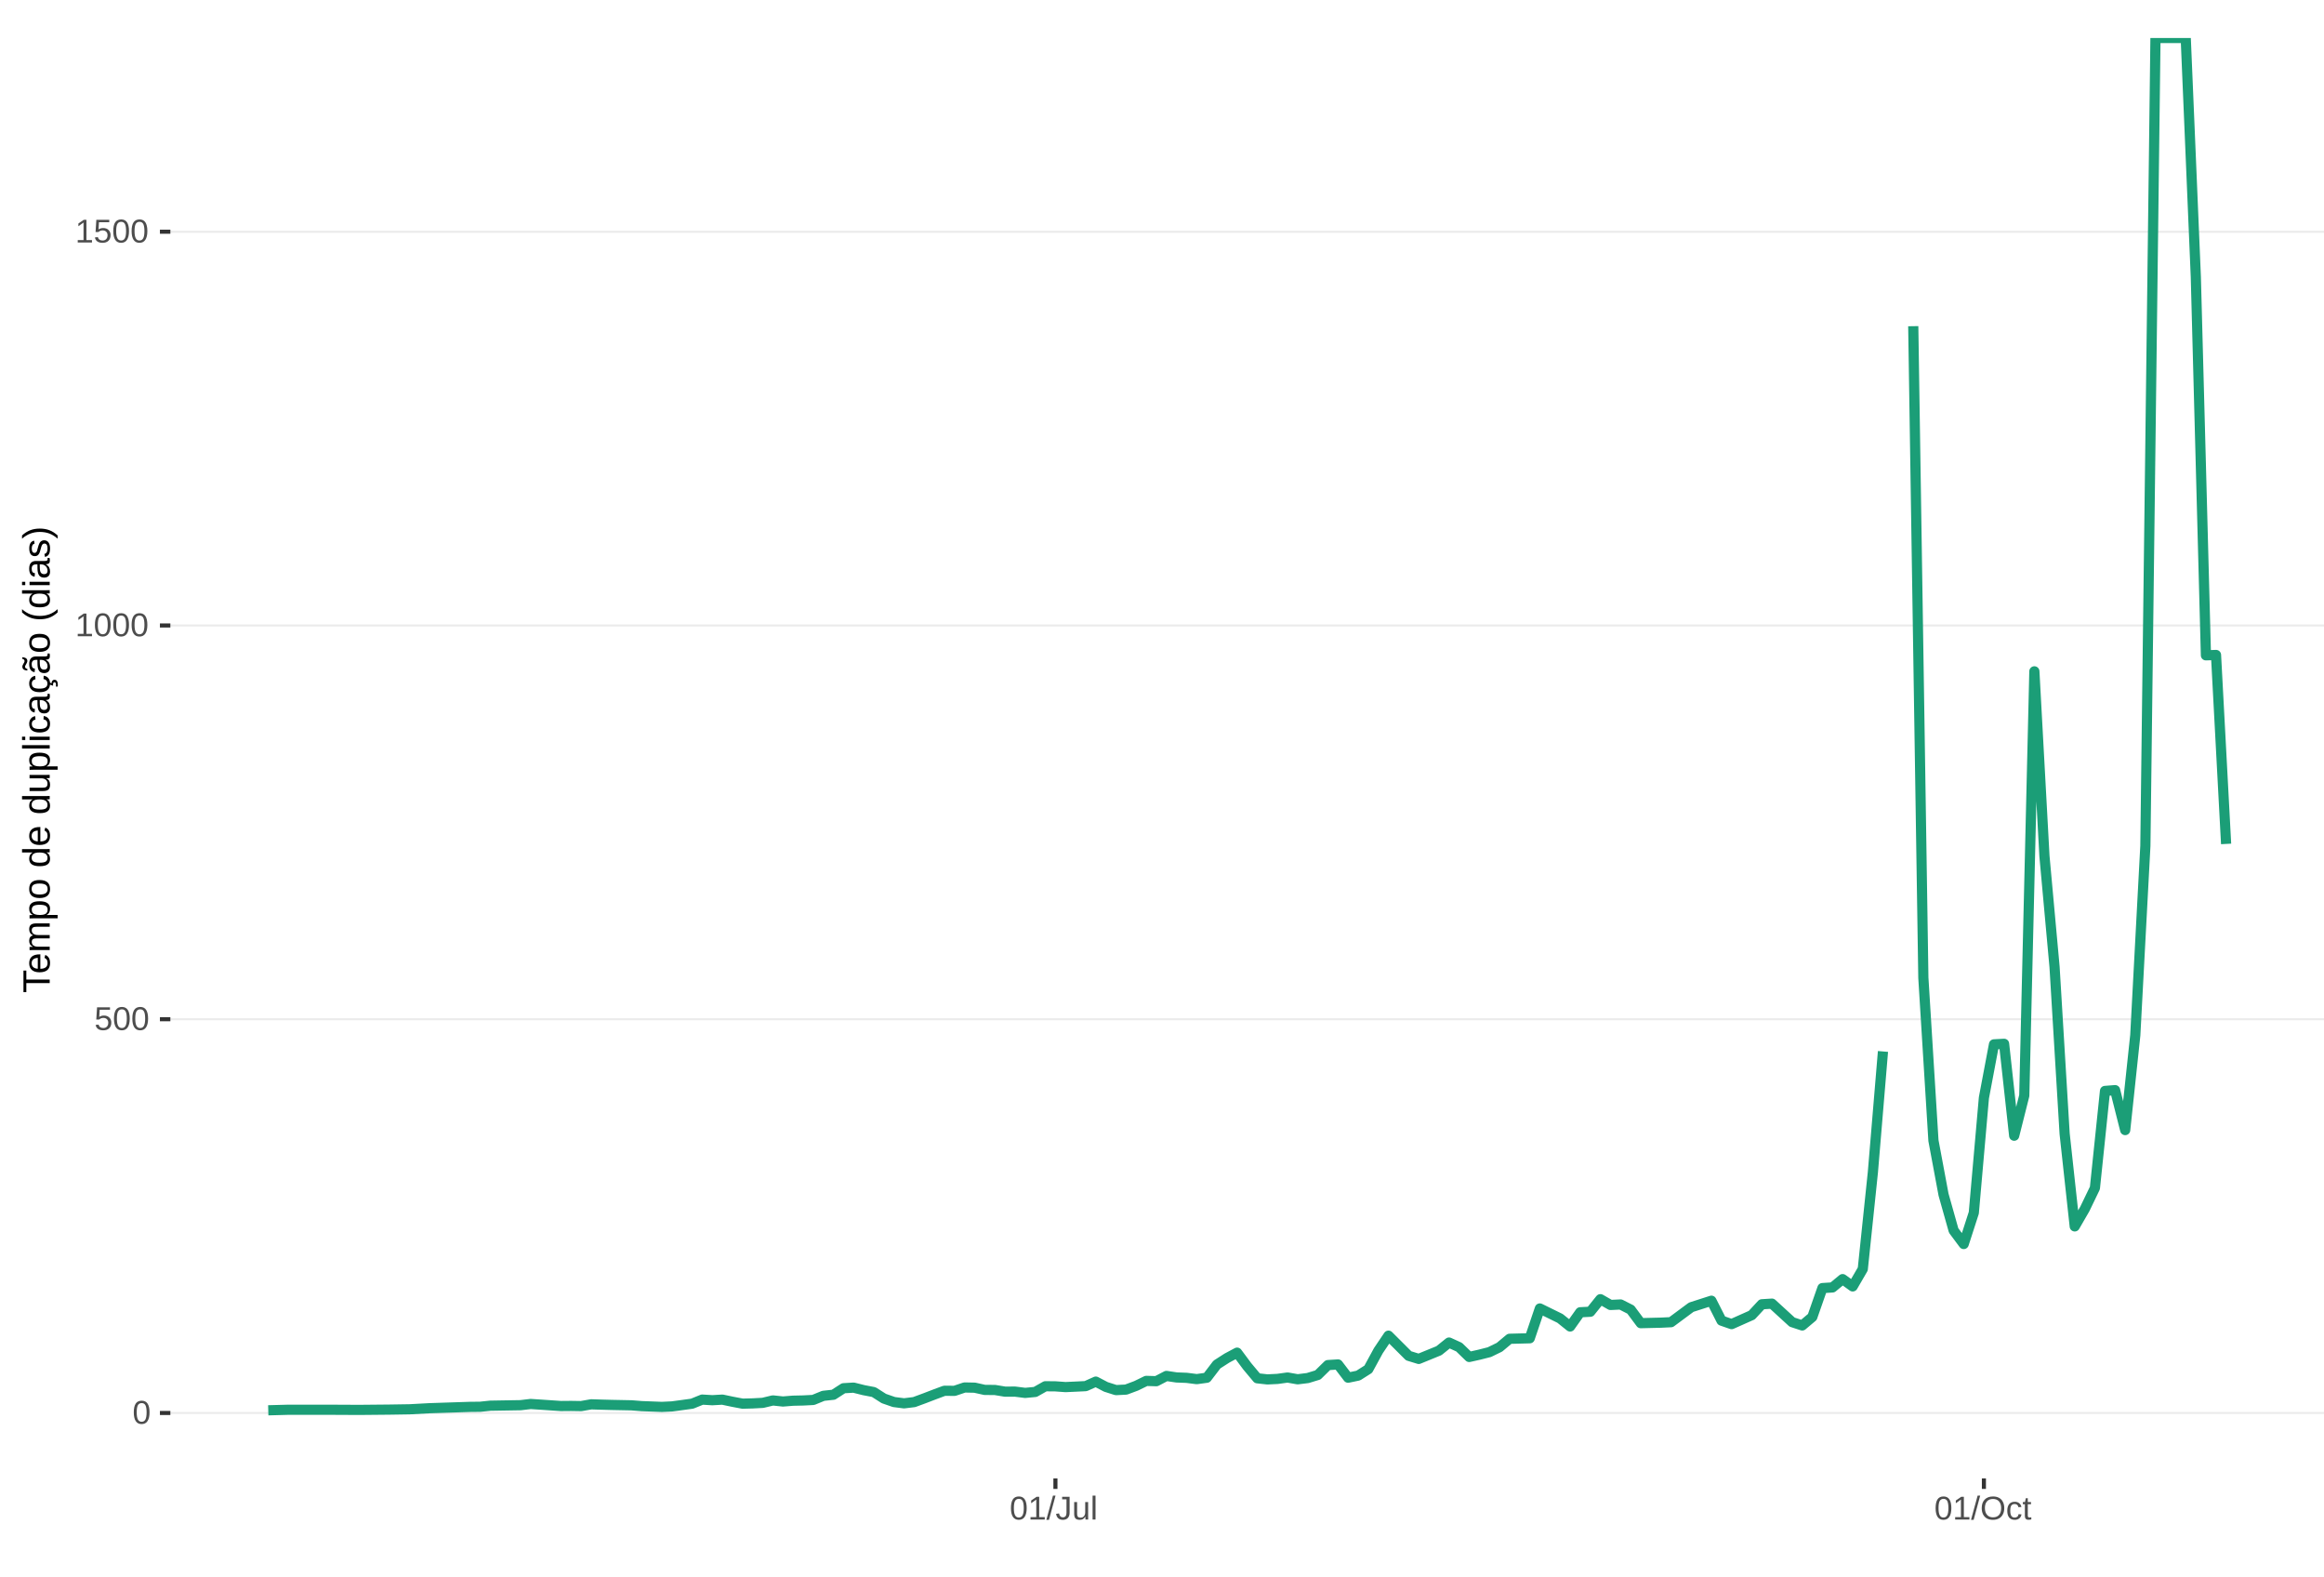
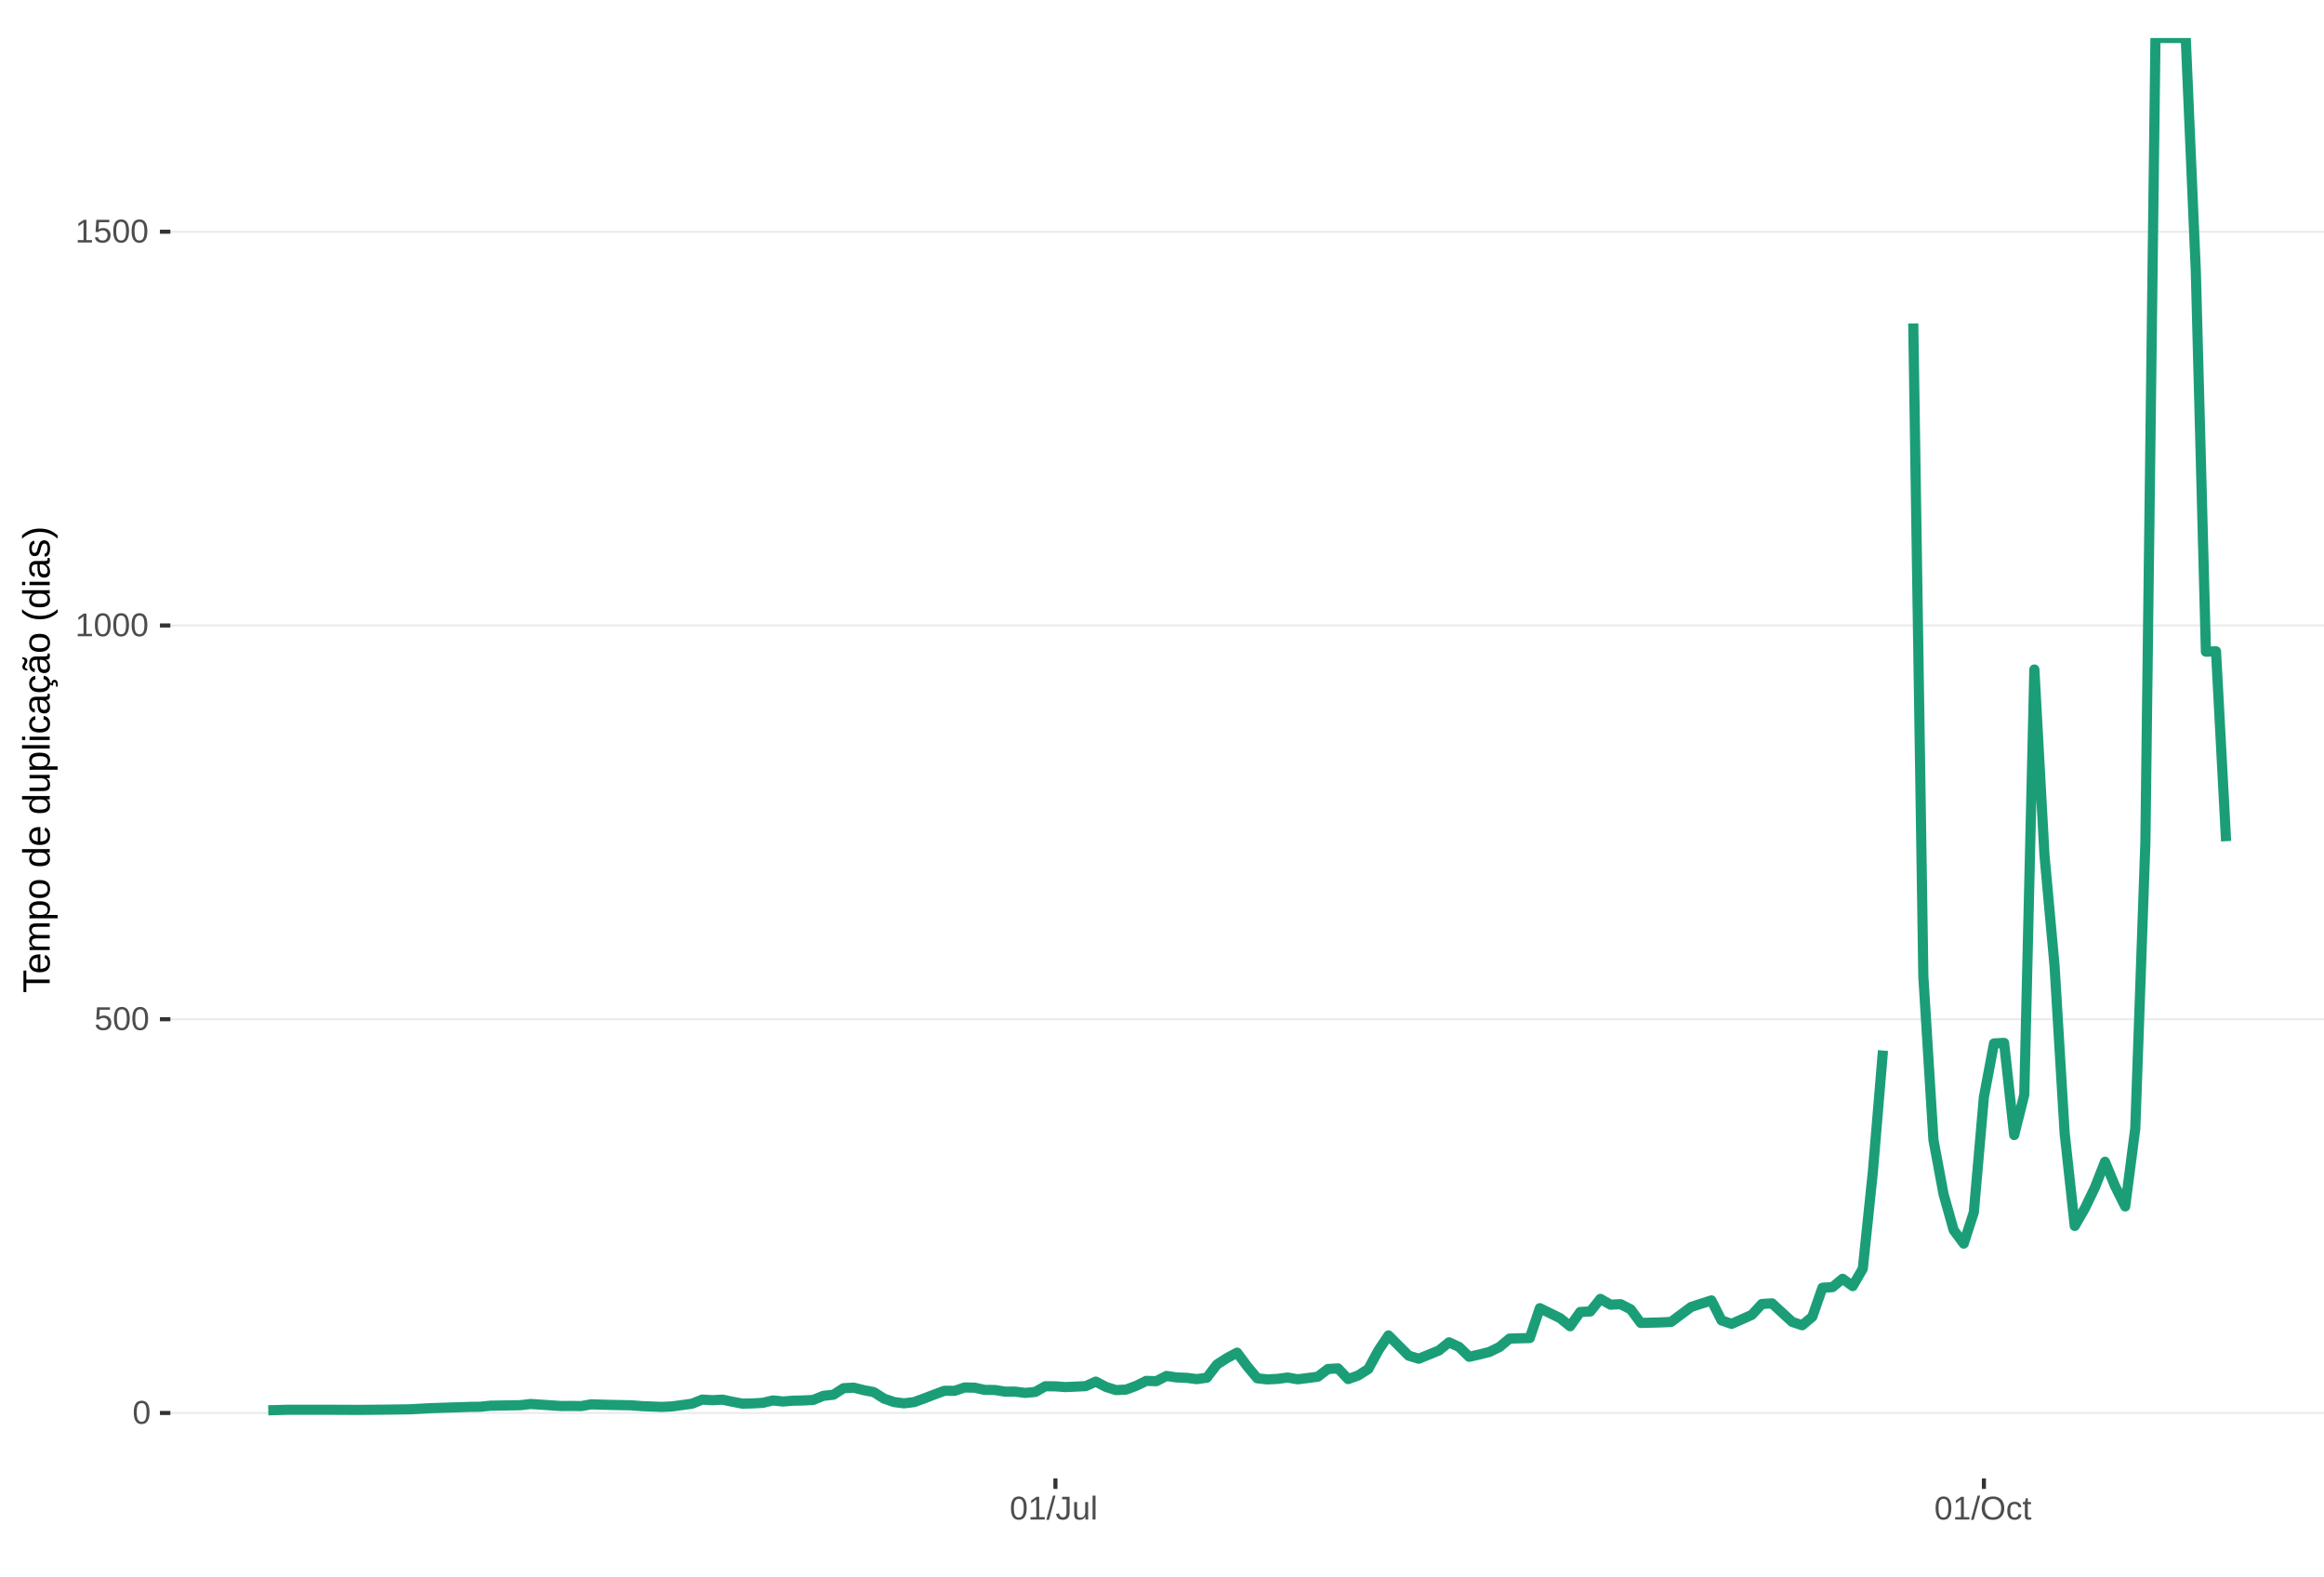
<svg xmlns="http://www.w3.org/2000/svg" xmlns:xlink="http://www.w3.org/1999/xlink" width="609pt" height="413pt" viewBox="0 0 609 413" version="1.1">
  <defs>
    <g>
      <symbol overflow="visible" id="glyph0-0">
        <path style="stroke:none;" d="M 0.859 -5.953 L 5.625 -5.953 L 5.625 0 L 0.859 0 Z M 1.188 -5.641 L 1.188 -0.328 L 5.297 -0.328 L 5.297 -5.641 Z M 1.188 -5.641 " />
      </symbol>
      <symbol overflow="visible" id="glyph0-1">
        <path style="stroke:none;" d="M 4.469 -2.984 C 4.469 -1.984 4.289 -1.223 3.938 -0.703 C 3.594 -0.18 3.078 0.078 2.391 0.078 C 1.711 0.078 1.203 -0.18 0.859 -0.703 C 0.516 -1.223 0.344 -1.984 0.344 -2.984 C 0.344 -4.004 0.508 -4.77 0.844 -5.281 C 1.176 -5.789 1.703 -6.047 2.422 -6.047 C 3.117 -6.047 3.633 -5.785 3.969 -5.266 C 4.301 -4.754 4.469 -3.992 4.469 -2.984 Z M 3.703 -2.984 C 3.703 -3.836 3.602 -4.457 3.406 -4.844 C 3.207 -5.227 2.879 -5.422 2.422 -5.422 C 1.953 -5.422 1.613 -5.227 1.406 -4.844 C 1.207 -4.469 1.109 -3.848 1.109 -2.984 C 1.109 -2.141 1.211 -1.52 1.422 -1.125 C 1.629 -0.727 1.957 -0.531 2.406 -0.531 C 2.852 -0.531 3.18 -0.727 3.391 -1.125 C 3.598 -1.531 3.703 -2.148 3.703 -2.984 Z M 3.703 -2.984 " />
      </symbol>
      <symbol overflow="visible" id="glyph0-2">
        <path style="stroke:none;" d="M 4.453 -1.938 C 4.453 -1.312 4.266 -0.816 3.891 -0.453 C 3.516 -0.098 3 0.078 2.344 0.078 C 1.781 0.078 1.328 -0.039 0.984 -0.281 C 0.648 -0.52 0.438 -0.867 0.344 -1.328 L 1.109 -1.422 C 1.273 -0.828 1.691 -0.531 2.359 -0.531 C 2.766 -0.531 3.082 -0.656 3.312 -0.906 C 3.539 -1.156 3.656 -1.492 3.656 -1.922 C 3.656 -2.297 3.539 -2.598 3.312 -2.828 C 3.082 -3.055 2.77 -3.172 2.375 -3.172 C 2.164 -3.172 1.973 -3.141 1.797 -3.078 C 1.617 -3.016 1.441 -2.906 1.266 -2.75 L 0.516 -2.75 L 0.719 -5.953 L 4.109 -5.953 L 4.109 -5.312 L 1.406 -5.312 L 1.297 -3.422 C 1.629 -3.672 2.039 -3.797 2.531 -3.797 C 3.113 -3.797 3.578 -3.625 3.922 -3.281 C 4.273 -2.938 4.453 -2.488 4.453 -1.938 Z M 4.453 -1.938 " />
      </symbol>
      <symbol overflow="visible" id="glyph0-3">
        <path style="stroke:none;" d="M 0.656 0 L 0.656 -0.641 L 2.172 -0.641 L 2.172 -5.234 L 0.828 -4.266 L 0.828 -4.984 L 2.234 -5.953 L 2.938 -5.953 L 2.938 -0.641 L 4.391 -0.641 L 4.391 0 Z M 0.656 0 " />
      </symbol>
      <symbol overflow="visible" id="glyph0-4">
        <path style="stroke:none;" d="M 0 0.078 L 1.734 -6.266 L 2.406 -6.266 L 0.688 0.078 Z M 0 0.078 " />
      </symbol>
      <symbol overflow="visible" id="glyph0-5">
        <path style="stroke:none;" d="M 1.938 0.078 C 0.926 0.078 0.328 -0.441 0.141 -1.484 L 0.922 -1.609 C 0.973 -1.285 1.086 -1.031 1.266 -0.844 C 1.441 -0.664 1.664 -0.578 1.938 -0.578 C 2.227 -0.578 2.457 -0.676 2.625 -0.875 C 2.789 -1.07 2.875 -1.367 2.875 -1.766 L 2.875 -5.297 L 1.734 -5.297 L 1.734 -5.953 L 3.688 -5.953 L 3.688 -1.781 C 3.688 -1.195 3.531 -0.738 3.219 -0.406 C 2.906 -0.082 2.477 0.078 1.938 0.078 Z M 1.938 0.078 " />
      </symbol>
      <symbol overflow="visible" id="glyph0-6">
        <path style="stroke:none;" d="M 1.328 -4.578 L 1.328 -1.672 C 1.328 -1.367 1.352 -1.133 1.406 -0.969 C 1.469 -0.801 1.562 -0.68 1.688 -0.609 C 1.82 -0.535 2.016 -0.5 2.266 -0.5 C 2.629 -0.5 2.914 -0.625 3.125 -0.875 C 3.344 -1.125 3.453 -1.473 3.453 -1.922 L 3.453 -4.578 L 4.219 -4.578 L 4.219 -0.969 C 4.219 -0.438 4.223 -0.113 4.234 0 L 3.516 0 C 3.516 -0.008 3.516 -0.047 3.516 -0.109 C 3.516 -0.172 3.508 -0.242 3.5 -0.328 C 3.5 -0.41 3.492 -0.562 3.484 -0.781 L 3.469 -0.781 C 3.301 -0.469 3.098 -0.242 2.859 -0.109 C 2.629 0.016 2.348 0.078 2.016 0.078 C 1.516 0.078 1.145 -0.039 0.906 -0.281 C 0.676 -0.531 0.562 -0.945 0.562 -1.531 L 0.562 -4.578 Z M 1.328 -4.578 " />
      </symbol>
      <symbol overflow="visible" id="glyph0-7">
        <path style="stroke:none;" d="M 0.578 0 L 0.578 -6.266 L 1.344 -6.266 L 1.344 0 Z M 0.578 0 " />
      </symbol>
      <symbol overflow="visible" id="glyph0-8">
        <path style="stroke:none;" d="M 6.312 -3 C 6.312 -2.383 6.191 -1.844 5.953 -1.375 C 5.723 -0.906 5.383 -0.547 4.938 -0.297 C 4.488 -0.047 3.961 0.078 3.359 0.078 C 2.742 0.078 2.211 -0.039 1.766 -0.281 C 1.328 -0.531 0.988 -0.891 0.75 -1.359 C 0.52 -1.828 0.406 -2.375 0.406 -3 C 0.406 -3.957 0.664 -4.703 1.188 -5.234 C 1.707 -5.773 2.438 -6.047 3.375 -6.047 C 3.977 -6.047 4.5 -5.926 4.938 -5.688 C 5.383 -5.445 5.723 -5.094 5.953 -4.625 C 6.191 -4.164 6.312 -3.625 6.312 -3 Z M 5.5 -3 C 5.5 -3.738 5.312 -4.32 4.938 -4.75 C 4.57 -5.176 4.051 -5.391 3.375 -5.391 C 2.688 -5.391 2.156 -5.18 1.781 -4.766 C 1.414 -4.348 1.234 -3.758 1.234 -3 C 1.234 -2.258 1.422 -1.672 1.797 -1.234 C 2.172 -0.797 2.691 -0.578 3.359 -0.578 C 4.047 -0.578 4.57 -0.785 4.938 -1.203 C 5.312 -1.629 5.5 -2.227 5.5 -3 Z M 5.5 -3 " />
      </symbol>
      <symbol overflow="visible" id="glyph0-9">
        <path style="stroke:none;" d="M 1.156 -2.312 C 1.156 -1.695 1.25 -1.242 1.438 -0.953 C 1.633 -0.66 1.926 -0.516 2.312 -0.516 C 2.582 -0.516 2.805 -0.586 2.984 -0.734 C 3.172 -0.879 3.285 -1.102 3.328 -1.406 L 4.094 -1.359 C 4.039 -0.922 3.852 -0.57 3.531 -0.312 C 3.219 -0.051 2.82 0.078 2.344 0.078 C 1.695 0.078 1.207 -0.117 0.875 -0.516 C 0.539 -0.922 0.375 -1.516 0.375 -2.297 C 0.375 -3.055 0.539 -3.641 0.875 -4.047 C 1.207 -4.453 1.691 -4.656 2.328 -4.656 C 2.797 -4.656 3.18 -4.535 3.484 -4.297 C 3.797 -4.055 3.992 -3.723 4.078 -3.297 L 3.297 -3.234 C 3.254 -3.484 3.148 -3.68 2.984 -3.828 C 2.828 -3.984 2.602 -4.062 2.312 -4.062 C 1.906 -4.062 1.609 -3.926 1.422 -3.656 C 1.242 -3.395 1.156 -2.945 1.156 -2.312 Z M 1.156 -2.312 " />
      </symbol>
      <symbol overflow="visible" id="glyph0-10">
        <path style="stroke:none;" d="M 2.344 -0.031 C 2.094 0.031 1.836 0.062 1.578 0.062 C 0.961 0.062 0.656 -0.281 0.656 -0.969 L 0.656 -4.016 L 0.125 -4.016 L 0.125 -4.578 L 0.688 -4.578 L 0.906 -5.594 L 1.422 -5.594 L 1.422 -4.578 L 2.266 -4.578 L 2.266 -4.016 L 1.422 -4.016 L 1.422 -1.125 C 1.422 -0.906 1.457 -0.75 1.531 -0.656 C 1.602 -0.57 1.727 -0.531 1.906 -0.531 C 2 -0.531 2.145 -0.551 2.344 -0.594 Z M 2.344 -0.031 " />
      </symbol>
      <symbol overflow="visible" id="glyph1-0">
        <path style="stroke:none;" d="M -6.875 -1 L -6.875 -6.5 L 0 -6.5 L 0 -1 Z M -6.516 -1.375 L -0.375 -1.375 L -0.375 -6.125 L -6.516 -6.125 Z M -6.516 -1.375 " />
      </symbol>
      <symbol overflow="visible" id="glyph1-1">
        <path style="stroke:none;" d="M -6.125 -3.516 L 0 -3.516 L 0 -2.594 L -6.125 -2.594 L -6.125 -0.219 L -6.875 -0.219 L -6.875 -5.875 L -6.125 -5.875 Z M -6.125 -3.516 " />
      </symbol>
      <symbol overflow="visible" id="glyph1-2">
        <path style="stroke:none;" d="M -2.453 -1.344 C -1.848 -1.344 -1.379 -1.469 -1.047 -1.719 C -0.723 -1.969 -0.562 -2.336 -0.562 -2.828 C -0.562 -3.203 -0.633 -3.504 -0.781 -3.734 C -0.938 -3.961 -1.133 -4.117 -1.375 -4.203 L -1.156 -4.969 C -0.32 -4.656 0.094 -3.941 0.094 -2.828 C 0.094 -2.047 -0.133 -1.445 -0.594 -1.031 C -1.062 -0.625 -1.754 -0.422 -2.672 -0.422 C -3.547 -0.422 -4.211 -0.625 -4.672 -1.031 C -5.141 -1.445 -5.375 -2.031 -5.375 -2.781 C -5.375 -4.344 -4.441 -5.125 -2.578 -5.125 L -2.453 -5.125 Z M -3.125 -4.203 C -3.688 -4.16 -4.094 -4.02 -4.344 -3.781 C -4.602 -3.551 -4.734 -3.219 -4.734 -2.781 C -4.734 -2.352 -4.586 -2.016 -4.297 -1.766 C -4.016 -1.516 -3.625 -1.379 -3.125 -1.359 Z M -3.125 -4.203 " />
      </symbol>
      <symbol overflow="visible" id="glyph1-3">
        <path style="stroke:none;" d="M 0 -3.75 L -3.344 -3.75 C -3.852 -3.75 -4.207 -3.676 -4.406 -3.531 C -4.602 -3.395 -4.703 -3.145 -4.703 -2.781 C -4.703 -2.406 -4.555 -2.109 -4.266 -1.891 C -3.984 -1.672 -3.582 -1.562 -3.062 -1.562 L 0 -1.562 L 0 -0.688 L -4.156 -0.688 C -4.77 -0.688 -5.145 -0.68 -5.281 -0.672 L -5.281 -1.5 C -5.27 -1.5 -5.227 -1.5 -5.156 -1.5 C -5.082 -1.508 -5 -1.516 -4.906 -1.516 C -4.812 -1.523 -4.633 -1.531 -4.375 -1.531 L -4.375 -1.547 C -4.75 -1.734 -5.008 -1.945 -5.156 -2.188 C -5.301 -2.438 -5.375 -2.738 -5.375 -3.094 C -5.375 -3.488 -5.297 -3.801 -5.141 -4.031 C -4.984 -4.27 -4.727 -4.438 -4.375 -4.531 L -4.375 -4.547 C -4.727 -4.723 -4.984 -4.941 -5.141 -5.203 C -5.297 -5.461 -5.375 -5.773 -5.375 -6.141 C -5.375 -6.672 -5.227 -7.055 -4.938 -7.297 C -4.656 -7.547 -4.18 -7.672 -3.516 -7.672 L 0 -7.672 L 0 -6.797 L -3.344 -6.797 C -3.852 -6.797 -4.207 -6.723 -4.406 -6.578 C -4.602 -6.441 -4.703 -6.191 -4.703 -5.828 C -4.703 -5.453 -4.555 -5.156 -4.266 -4.938 C -3.984 -4.727 -3.582 -4.625 -3.062 -4.625 L 0 -4.625 Z M 0 -3.75 " />
      </symbol>
      <symbol overflow="visible" id="glyph1-4">
        <path style="stroke:none;" d="M -2.672 -5.141 C -0.828 -5.141 0.094 -4.492 0.094 -3.203 C 0.094 -2.391 -0.211 -1.844 -0.828 -1.562 L -0.828 -1.531 C -0.797 -1.539 -0.516 -1.547 0.016 -1.547 L 2.078 -1.547 L 2.078 -0.672 L -4.203 -0.672 C -4.742 -0.672 -5.102 -0.66 -5.281 -0.641 L -5.281 -1.5 C -5.27 -1.5 -5.223 -1.5 -5.141 -1.5 C -5.066 -1.508 -4.945 -1.52 -4.781 -1.531 C -4.613 -1.539 -4.5 -1.547 -4.438 -1.547 L -4.438 -1.562 C -4.758 -1.719 -4.992 -1.922 -5.141 -2.172 C -5.297 -2.43 -5.375 -2.773 -5.375 -3.203 C -5.375 -3.848 -5.156 -4.332 -4.719 -4.656 C -4.281 -4.977 -3.598 -5.141 -2.672 -5.141 Z M -2.641 -4.219 C -3.379 -4.219 -3.906 -4.117 -4.219 -3.922 C -4.539 -3.723 -4.703 -3.406 -4.703 -2.969 C -4.703 -2.625 -4.629 -2.352 -4.484 -2.156 C -4.336 -1.957 -4.109 -1.805 -3.797 -1.703 C -3.484 -1.598 -3.078 -1.547 -2.578 -1.547 C -1.879 -1.547 -1.363 -1.656 -1.031 -1.875 C -0.707 -2.102 -0.547 -2.469 -0.547 -2.969 C -0.547 -3.406 -0.707 -3.723 -1.031 -3.922 C -1.352 -4.117 -1.891 -4.219 -2.641 -4.219 Z M -2.641 -4.219 " />
      </symbol>
      <symbol overflow="visible" id="glyph1-5">
        <path style="stroke:none;" d="M -2.641 -5.141 C -1.723 -5.141 -1.035 -4.938 -0.578 -4.531 C -0.129 -4.125 0.094 -3.535 0.094 -2.766 C 0.094 -1.992 -0.141 -1.41 -0.609 -1.016 C -1.078 -0.617 -1.754 -0.422 -2.641 -0.422 C -4.461 -0.422 -5.375 -1.207 -5.375 -2.781 C -5.375 -3.594 -5.148 -4.188 -4.703 -4.562 C -4.266 -4.945 -3.578 -5.141 -2.641 -5.141 Z M -2.641 -4.219 C -3.367 -4.219 -3.898 -4.109 -4.234 -3.891 C -4.566 -3.672 -4.734 -3.305 -4.734 -2.797 C -4.734 -2.285 -4.562 -1.914 -4.219 -1.688 C -3.883 -1.457 -3.359 -1.344 -2.641 -1.344 C -1.953 -1.344 -1.43 -1.453 -1.078 -1.672 C -0.723 -1.898 -0.547 -2.258 -0.547 -2.75 C -0.547 -3.281 -0.711 -3.656 -1.047 -3.875 C -1.391 -4.102 -1.922 -4.219 -2.641 -4.219 Z M -2.641 -4.219 " />
      </symbol>
      <symbol overflow="visible" id="glyph1-6">
        <path style="stroke:none;" d="" />
      </symbol>
      <symbol overflow="visible" id="glyph1-7">
        <path style="stroke:none;" d="M -0.844 -4.016 C -0.508 -3.848 -0.27 -3.629 -0.125 -3.359 C 0.02 -3.086 0.094 -2.754 0.094 -2.359 C 0.094 -1.691 -0.129 -1.203 -0.578 -0.891 C -1.023 -0.578 -1.707 -0.422 -2.625 -0.422 C -4.457 -0.422 -5.375 -1.066 -5.375 -2.359 C -5.375 -2.766 -5.301 -3.098 -5.156 -3.359 C -5.008 -3.629 -4.781 -3.848 -4.469 -4.016 L -7.25 -4.016 L -7.25 -4.891 L -1.094 -4.891 C -0.539 -4.891 -0.176 -4.898 0 -4.922 L 0 -4.078 C -0.051 -4.066 -0.172 -4.055 -0.359 -4.047 C -0.547 -4.035 -0.707 -4.031 -0.844 -4.031 Z M -2.641 -1.344 C -1.898 -1.344 -1.367 -1.438 -1.047 -1.625 C -0.734 -1.82 -0.578 -2.145 -0.578 -2.594 C -0.578 -3.082 -0.75 -3.441 -1.094 -3.672 C -1.438 -3.898 -1.973 -4.016 -2.703 -4.016 C -3.398 -4.016 -3.91 -3.898 -4.234 -3.672 C -4.566 -3.441 -4.734 -3.082 -4.734 -2.594 C -4.734 -2.156 -4.566 -1.836 -4.234 -1.641 C -3.91 -1.441 -3.379 -1.344 -2.641 -1.344 Z M -2.641 -1.344 " />
      </symbol>
      <symbol overflow="visible" id="glyph1-8">
        <path style="stroke:none;" d="M -5.281 -1.531 L -1.938 -1.531 C -1.582 -1.531 -1.305 -1.562 -1.109 -1.625 C -0.922 -1.695 -0.785 -1.805 -0.703 -1.953 C -0.617 -2.109 -0.578 -2.332 -0.578 -2.625 C -0.578 -3.039 -0.723 -3.367 -1.016 -3.609 C -1.305 -3.859 -1.707 -3.984 -2.219 -3.984 L -5.281 -3.984 L -5.281 -4.875 L -1.125 -4.875 C -0.508 -4.875 -0.133 -4.879 0 -4.891 L 0 -4.062 C -0.02 -4.062 -0.062 -4.055 -0.125 -4.047 C -0.195 -4.047 -0.281 -4.039 -0.375 -4.031 C -0.469 -4.031 -0.645 -4.031 -0.906 -4.031 L -0.906 -4.016 C -0.539 -3.816 -0.281 -3.582 -0.125 -3.312 C 0.02 -3.051 0.094 -2.723 0.094 -2.328 C 0.094 -1.742 -0.047 -1.316 -0.328 -1.047 C -0.617 -0.785 -1.098 -0.656 -1.766 -0.656 L -5.281 -0.656 Z M -5.281 -1.531 " />
      </symbol>
      <symbol overflow="visible" id="glyph1-9">
        <path style="stroke:none;" d="M 0 -0.672 L -7.25 -0.672 L -7.25 -1.547 L 0 -1.547 Z M 0 -0.672 " />
      </symbol>
      <symbol overflow="visible" id="glyph1-10">
        <path style="stroke:none;" d="M -6.406 -0.672 L -7.25 -0.672 L -7.25 -1.547 L -6.406 -1.547 Z M 0 -0.672 L -5.281 -0.672 L -5.281 -1.547 L 0 -1.547 Z M 0 -0.672 " />
      </symbol>
      <symbol overflow="visible" id="glyph1-11">
        <path style="stroke:none;" d="M -2.672 -1.344 C -1.961 -1.344 -1.438 -1.453 -1.094 -1.672 C -0.758 -1.891 -0.594 -2.223 -0.594 -2.672 C -0.594 -2.984 -0.676 -3.242 -0.844 -3.453 C -1.02 -3.672 -1.281 -3.801 -1.625 -3.844 L -1.578 -4.734 C -1.066 -4.672 -0.66 -4.457 -0.359 -4.094 C -0.055 -3.727 0.094 -3.266 0.094 -2.703 C 0.094 -1.961 -0.133 -1.395 -0.594 -1 C -1.062 -0.613 -1.742 -0.422 -2.641 -0.422 C -3.535 -0.422 -4.211 -0.613 -4.672 -1 C -5.141 -1.395 -5.375 -1.957 -5.375 -2.688 C -5.375 -3.227 -5.234 -3.676 -4.953 -4.031 C -4.68 -4.395 -4.297 -4.617 -3.797 -4.703 L -3.734 -3.797 C -4.023 -3.754 -4.254 -3.641 -4.422 -3.453 C -4.598 -3.266 -4.688 -3.004 -4.688 -2.672 C -4.688 -2.203 -4.531 -1.863 -4.219 -1.656 C -3.914 -1.445 -3.398 -1.344 -2.672 -1.344 Z M -2.672 -1.344 " />
      </symbol>
      <symbol overflow="visible" id="glyph1-12">
        <path style="stroke:none;" d="M 0.094 -2.016 C 0.094 -1.484 -0.047 -1.082 -0.328 -0.812 C -0.609 -0.551 -0.988 -0.422 -1.469 -0.422 C -2.02 -0.422 -2.441 -0.598 -2.734 -0.953 C -3.023 -1.316 -3.18 -1.898 -3.203 -2.703 L -3.219 -3.891 L -3.516 -3.891 C -3.941 -3.891 -4.25 -3.797 -4.438 -3.609 C -4.625 -3.43 -4.719 -3.148 -4.719 -2.766 C -4.719 -2.367 -4.648 -2.078 -4.516 -1.891 C -4.379 -1.711 -4.164 -1.609 -3.875 -1.578 L -3.953 -0.656 C -4.898 -0.812 -5.375 -1.52 -5.375 -2.781 C -5.375 -3.445 -5.223 -3.945 -4.922 -4.281 C -4.617 -4.613 -4.18 -4.781 -3.609 -4.781 L -1.328 -4.781 C -1.066 -4.781 -0.867 -4.812 -0.734 -4.875 C -0.609 -4.945 -0.547 -5.082 -0.547 -5.281 C -0.547 -5.363 -0.555 -5.457 -0.578 -5.562 L -0.031 -5.562 C 0.02 -5.344 0.047 -5.117 0.047 -4.891 C 0.047 -4.555 -0.035 -4.316 -0.203 -4.172 C -0.379 -4.023 -0.648 -3.941 -1.016 -3.922 L -1.016 -3.891 C -0.609 -3.672 -0.32 -3.41 -0.156 -3.109 C 0.008 -2.805 0.094 -2.441 0.094 -2.016 Z M -0.562 -2.219 C -0.562 -2.539 -0.633 -2.828 -0.781 -3.078 C -0.926 -3.328 -1.125 -3.523 -1.375 -3.672 C -1.633 -3.816 -1.898 -3.891 -2.172 -3.891 L -2.609 -3.891 L -2.594 -2.938 C -2.582 -2.52 -2.535 -2.203 -2.453 -1.984 C -2.379 -1.773 -2.258 -1.613 -2.094 -1.5 C -1.938 -1.383 -1.723 -1.328 -1.453 -1.328 C -1.172 -1.328 -0.953 -1.406 -0.797 -1.562 C -0.641 -1.719 -0.562 -1.938 -0.562 -2.219 Z M -0.562 -2.219 " />
      </symbol>
      <symbol overflow="visible" id="glyph1-13">
        <path style="stroke:none;" d="M -2.672 -1.344 C -1.961 -1.344 -1.438 -1.453 -1.094 -1.672 C -0.758 -1.891 -0.594 -2.223 -0.594 -2.672 C -0.594 -2.984 -0.676 -3.242 -0.844 -3.453 C -1.02 -3.672 -1.281 -3.801 -1.625 -3.844 L -1.578 -4.734 C -1.066 -4.672 -0.66 -4.457 -0.359 -4.094 C -0.055 -3.727 0.094 -3.266 0.094 -2.703 C 0.094 -1.961 -0.133 -1.395 -0.594 -1 C -1.062 -0.613 -1.742 -0.422 -2.641 -0.422 C -3.535 -0.422 -4.211 -0.613 -4.672 -1 C -5.141 -1.395 -5.375 -1.957 -5.375 -2.688 C -5.375 -3.227 -5.234 -3.676 -4.953 -4.031 C -4.68 -4.395 -4.297 -4.617 -3.797 -4.703 L -3.734 -3.797 C -4.023 -3.754 -4.254 -3.641 -4.422 -3.453 C -4.598 -3.266 -4.688 -3.004 -4.688 -2.672 C -4.688 -2.203 -4.531 -1.863 -4.219 -1.656 C -3.914 -1.445 -3.398 -1.344 -2.672 -1.344 Z M 1.234 -3.672 C 1.828 -3.672 2.125 -3.223 2.125 -2.328 C 2.125 -2.148 2.113 -2.004 2.094 -1.891 L 1.625 -1.891 C 1.645 -2.055 1.656 -2.195 1.656 -2.312 C 1.656 -2.789 1.52 -3.031 1.25 -3.031 C 1 -3.031 0.875 -2.812 0.875 -2.375 C 0.875 -2.238 0.879 -2.148 0.891 -2.109 L 0 -2.422 L 0 -2.938 L 0.484 -2.75 C 0.492 -3.062 0.566 -3.289 0.703 -3.438 C 0.836 -3.594 1.016 -3.672 1.234 -3.672 Z M 1.234 -3.672 " />
      </symbol>
      <symbol overflow="visible" id="glyph1-14">
        <path style="stroke:none;" d="M 0.094 -2.016 C 0.094 -1.484 -0.047 -1.082 -0.328 -0.812 C -0.609 -0.551 -0.988 -0.422 -1.469 -0.422 C -2.02 -0.422 -2.441 -0.598 -2.734 -0.953 C -3.023 -1.316 -3.18 -1.898 -3.203 -2.703 L -3.219 -3.891 L -3.516 -3.891 C -3.941 -3.891 -4.25 -3.797 -4.438 -3.609 C -4.625 -3.43 -4.719 -3.148 -4.719 -2.766 C -4.719 -2.367 -4.648 -2.078 -4.516 -1.891 C -4.379 -1.711 -4.164 -1.609 -3.875 -1.578 L -3.953 -0.656 C -4.898 -0.812 -5.375 -1.52 -5.375 -2.781 C -5.375 -3.445 -5.223 -3.945 -4.922 -4.281 C -4.617 -4.613 -4.18 -4.781 -3.609 -4.781 L -1.328 -4.781 C -1.066 -4.781 -0.867 -4.812 -0.734 -4.875 C -0.609 -4.945 -0.547 -5.082 -0.547 -5.281 C -0.547 -5.363 -0.555 -5.457 -0.578 -5.562 L -0.031 -5.562 C 0.02 -5.344 0.047 -5.117 0.047 -4.891 C 0.047 -4.555 -0.035 -4.316 -0.203 -4.172 C -0.379 -4.023 -0.648 -3.941 -1.016 -3.922 L -1.016 -3.891 C -0.609 -3.672 -0.32 -3.41 -0.156 -3.109 C 0.008 -2.805 0.094 -2.441 0.094 -2.016 Z M -0.562 -2.219 C -0.562 -2.539 -0.633 -2.828 -0.781 -3.078 C -0.926 -3.328 -1.125 -3.523 -1.375 -3.672 C -1.633 -3.816 -1.898 -3.891 -2.172 -3.891 L -2.609 -3.891 L -2.594 -2.938 C -2.582 -2.52 -2.535 -2.203 -2.453 -1.984 C -2.379 -1.773 -2.258 -1.613 -2.094 -1.5 C -1.938 -1.383 -1.723 -1.328 -1.453 -1.328 C -1.172 -1.328 -0.953 -1.406 -0.797 -1.562 C -0.641 -1.719 -0.562 -1.938 -0.562 -2.219 Z M -5.859 -3.609 C -5.859 -3.473 -5.891 -3.332 -5.953 -3.188 C -6.016 -3.051 -6.082 -2.922 -6.156 -2.797 C -6.227 -2.672 -6.297 -2.551 -6.359 -2.438 C -6.422 -2.32 -6.453 -2.211 -6.453 -2.109 C -6.453 -1.93 -6.398 -1.797 -6.297 -1.703 C -6.191 -1.617 -6.047 -1.562 -5.859 -1.531 L -5.859 -1.094 C -6.191 -1.125 -6.441 -1.176 -6.609 -1.25 C -6.785 -1.332 -6.922 -1.441 -7.016 -1.578 C -7.117 -1.711 -7.172 -1.879 -7.172 -2.078 C -7.172 -2.223 -7.141 -2.363 -7.078 -2.5 C -7.023 -2.633 -6.957 -2.766 -6.875 -2.891 C -6.801 -3.023 -6.734 -3.145 -6.672 -3.25 C -6.617 -3.363 -6.594 -3.473 -6.594 -3.578 C -6.594 -3.898 -6.785 -4.086 -7.172 -4.141 L -7.172 -4.594 C -6.691 -4.539 -6.352 -4.43 -6.156 -4.266 C -5.957 -4.098 -5.859 -3.879 -5.859 -3.609 Z M -5.859 -3.609 " />
      </symbol>
      <symbol overflow="visible" id="glyph1-15">
        <path style="stroke:none;" d="M -2.594 -0.625 C -3.539 -0.625 -4.383 -0.77 -5.125 -1.062 C -5.875 -1.352 -6.582 -1.805 -7.25 -2.422 L -7.25 -3.266 C -6.57 -2.66 -5.852 -2.211 -5.094 -1.922 C -4.332 -1.641 -3.5 -1.5 -2.594 -1.5 C -1.688 -1.5 -0.852 -1.641 -0.094 -1.922 C 0.664 -2.203 1.391 -2.648 2.078 -3.266 L 2.078 -2.422 C 1.41 -1.805 0.703 -1.352 -0.047 -1.062 C -0.797 -0.77 -1.641 -0.625 -2.578 -0.625 Z M -2.594 -0.625 " />
      </symbol>
      <symbol overflow="visible" id="glyph1-16">
        <path style="stroke:none;" d="M -1.453 -4.641 C -0.961 -4.641 -0.582 -4.453 -0.312 -4.078 C -0.039 -3.703 0.094 -3.176 0.094 -2.5 C 0.094 -1.844 -0.008 -1.332 -0.219 -0.969 C -0.438 -0.613 -0.773 -0.383 -1.234 -0.281 L -1.391 -1.062 C -1.109 -1.133 -0.898 -1.285 -0.766 -1.516 C -0.641 -1.754 -0.578 -2.082 -0.578 -2.5 C -0.578 -2.945 -0.645 -3.27 -0.781 -3.469 C -0.914 -3.676 -1.117 -3.781 -1.391 -3.781 C -1.598 -3.781 -1.766 -3.707 -1.891 -3.562 C -2.023 -3.426 -2.133 -3.195 -2.219 -2.875 L -2.391 -2.25 C -2.516 -1.738 -2.641 -1.375 -2.766 -1.156 C -2.891 -0.945 -3.039 -0.781 -3.219 -0.656 C -3.406 -0.539 -3.629 -0.484 -3.891 -0.484 C -4.367 -0.484 -4.734 -0.656 -4.984 -1 C -5.234 -1.344 -5.359 -1.844 -5.359 -2.5 C -5.359 -3.082 -5.254 -3.547 -5.047 -3.891 C -4.848 -4.234 -4.523 -4.453 -4.078 -4.547 L -3.969 -3.75 C -4.207 -3.707 -4.391 -3.578 -4.516 -3.359 C -4.641 -3.148 -4.703 -2.863 -4.703 -2.5 C -4.703 -2.102 -4.641 -1.812 -4.516 -1.625 C -4.398 -1.438 -4.219 -1.344 -3.969 -1.344 C -3.82 -1.344 -3.695 -1.379 -3.594 -1.453 C -3.5 -1.535 -3.414 -1.648 -3.344 -1.797 C -3.281 -1.953 -3.191 -2.281 -3.078 -2.781 C -2.953 -3.238 -2.836 -3.57 -2.734 -3.781 C -2.641 -3.988 -2.531 -4.148 -2.406 -4.266 C -2.289 -4.379 -2.156 -4.469 -2 -4.531 C -1.844 -4.602 -1.66 -4.641 -1.453 -4.641 Z M -1.453 -4.641 " />
      </symbol>
      <symbol overflow="visible" id="glyph1-17">
        <path style="stroke:none;" d="M -2.578 -2.703 C -1.641 -2.703 -0.797 -2.555 -0.047 -2.266 C 0.703 -1.973 1.41 -1.52 2.078 -0.906 L 2.078 -0.062 C 1.391 -0.676 0.672 -1.125 -0.078 -1.406 C -0.836 -1.688 -1.676 -1.828 -2.594 -1.828 C -3.5 -1.828 -4.328 -1.68 -5.078 -1.391 C -5.836 -1.109 -6.562 -0.664 -7.25 -0.062 L -7.25 -0.906 C -6.582 -1.52 -5.875 -1.973 -5.125 -2.266 C -4.375 -2.555 -3.531 -2.703 -2.594 -2.703 Z M -2.578 -2.703 " />
      </symbol>
    </g>
    <clipPath id="clip1">
      <path d="M 44.645 9.961 L 609 9.961 L 609 387.328 L 44.645 387.328 Z M 44.645 9.961 " />
    </clipPath>
    <clipPath id="clip2">
      <path d="M 44.645 369 L 609 369 L 609 371 L 44.645 371 Z M 44.645 369 " />
    </clipPath>
    <clipPath id="clip3">
      <path d="M 44.645 266 L 609 266 L 609 268 L 44.645 268 Z M 44.645 266 " />
    </clipPath>
    <clipPath id="clip4">
      <path d="M 44.645 163 L 609 163 L 609 165 L 44.645 165 Z M 44.645 163 " />
    </clipPath>
    <clipPath id="clip5">
      <path d="M 44.645 60 L 609 60 L 609 61 L 44.645 61 Z M 44.645 60 " />
    </clipPath>
    <clipPath id="clip6">
      <path d="M 500 9.961 L 585 9.961 L 585 328 L 500 328 Z M 500 9.961 " />
    </clipPath>
  </defs>
  <g id="surface266">
    <rect x="0" y="0" width="609" height="413" style="fill:rgb(100%,100%,100%);fill-opacity:1;stroke:none;" />
    <rect x="0" y="0" width="609" height="413" style="fill:rgb(100%,100%,100%);fill-opacity:1;stroke:none;" />
    <path style="fill:none;stroke-width:1.067;stroke-linecap:round;stroke-linejoin:round;stroke:rgb(100%,100%,100%);stroke-opacity:1;stroke-miterlimit:10;" d="M 0 413 L 609 413 L 609 0 L 0 0 Z M 0 413 " />
    <g clip-path="url(#clip1)" clip-rule="nonzero">
      <path style=" stroke:none;fill-rule:nonzero;fill:rgb(100%,100%,100%);fill-opacity:1;" d="M 44.645 387.328 L 609 387.328 L 609 9.961 L 44.645 9.961 Z M 44.645 387.328 " />
    </g>
    <g clip-path="url(#clip2)" clip-rule="nonzero">
      <path style="fill:none;stroke-width:0.533;stroke-linecap:butt;stroke-linejoin:round;stroke:rgb(92.157%,92.157%,92.157%);stroke-opacity:1;stroke-miterlimit:10;" d="M 44.645 370.176 L 609 370.176 " />
    </g>
    <g clip-path="url(#clip3)" clip-rule="nonzero">
      <path style="fill:none;stroke-width:0.533;stroke-linecap:butt;stroke-linejoin:round;stroke:rgb(92.157%,92.157%,92.157%);stroke-opacity:1;stroke-miterlimit:10;" d="M 44.645 267.02 L 609 267.02 " />
    </g>
    <g clip-path="url(#clip4)" clip-rule="nonzero">
      <path style="fill:none;stroke-width:0.533;stroke-linecap:butt;stroke-linejoin:round;stroke:rgb(92.157%,92.157%,92.157%);stroke-opacity:1;stroke-miterlimit:10;" d="M 44.645 163.863 L 609 163.863 " />
    </g>
    <g clip-path="url(#clip5)" clip-rule="nonzero">
      <path style="fill:none;stroke-width:0.533;stroke-linecap:butt;stroke-linejoin:round;stroke:rgb(92.157%,92.157%,92.157%);stroke-opacity:1;stroke-miterlimit:10;" d="M 44.645 60.707 L 609 60.707 " />
    </g>
-     <path style="fill:none;stroke-width:2.667;stroke-linecap:butt;stroke-linejoin:round;stroke:rgb(10.588%,61.961%,46.667%);stroke-opacity:1;stroke-miterlimit:10;" d="M 70.297 369.473 L 75.586 369.328 L 86.164 369.328 L 94.098 369.367 L 102.031 369.293 L 107.32 369.211 L 112.609 368.926 L 123.188 368.574 L 125.832 368.547 L 128.477 368.266 L 136.414 368.133 L 139.059 367.82 L 141.703 367.992 L 146.992 368.352 L 149.637 368.328 L 152.281 368.371 L 154.926 367.906 L 157.57 367.992 L 160.215 368.062 L 165.504 368.168 L 168.148 368.379 L 173.438 368.582 L 176.082 368.457 L 178.727 368.102 L 181.371 367.738 L 184.016 366.668 L 186.66 366.828 L 189.305 366.676 L 191.949 367.234 L 194.594 367.734 L 197.238 367.664 L 199.883 367.523 L 202.527 366.887 L 205.172 367.168 L 207.816 366.957 L 210.461 366.898 L 213.105 366.762 L 215.75 365.68 L 218.395 365.395 L 221.039 363.691 L 223.684 363.535 L 226.328 364.195 L 228.973 364.703 L 231.617 366.391 L 234.262 367.309 L 236.906 367.648 L 239.551 367.324 L 242.195 366.352 L 244.84 365.336 L 247.484 364.352 L 250.129 364.379 L 252.773 363.492 L 255.418 363.547 L 258.062 364.133 L 260.707 364.148 L 263.352 364.586 L 265.996 364.578 L 268.641 364.914 L 271.285 364.664 L 273.93 363.172 L 276.574 363.199 L 279.219 363.391 L 281.863 363.27 L 284.508 363.141 L 287.152 361.957 L 289.797 363.34 L 292.441 364.184 L 295.086 364.047 L 297.73 363.059 L 300.375 361.77 L 303.02 361.848 L 305.664 360.469 L 308.309 360.867 L 310.953 360.969 L 313.598 361.305 L 316.246 360.941 L 318.891 357.48 L 321.535 355.785 L 324.18 354.371 L 326.824 357.926 L 329.469 361.086 L 332.113 361.379 L 334.758 361.25 L 337.402 360.883 L 340.047 361.348 L 342.691 361.023 L 345.336 360.215 L 347.98 357.625 L 350.625 357.461 L 353.27 360.93 L 355.914 360.379 L 358.559 358.699 L 361.203 353.844 L 363.848 349.922 L 369.137 355.199 L 371.781 356.012 L 377.07 353.852 L 379.715 351.723 L 382.359 352.93 L 385.004 355.5 L 387.648 354.906 L 390.293 354.234 L 392.938 352.945 L 395.582 350.738 L 400.871 350.602 L 403.516 342.797 L 408.805 345.395 L 411.449 347.516 L 414.094 343.789 L 416.738 343.652 L 419.383 340.363 L 422.027 341.879 L 424.672 341.75 L 427.316 343.094 L 429.961 346.645 L 435.25 346.516 L 437.895 346.387 L 443.184 342.465 L 448.473 340.766 L 451.117 345.98 L 453.762 346.898 L 459.051 344.543 L 461.695 341.695 L 464.34 341.531 L 469.629 346.375 L 472.273 347.246 L 474.918 345.02 L 477.562 337.453 L 480.207 337.285 L 482.852 335.105 L 485.496 337.016 L 488.141 332.461 L 490.785 307.125 L 493.43 275.461 " />
+     <path style="fill:none;stroke-width:2.667;stroke-linecap:butt;stroke-linejoin:round;stroke:rgb(10.588%,61.961%,46.667%);stroke-opacity:1;stroke-miterlimit:10;" d="M 70.297 369.473 L 75.586 369.328 L 86.164 369.328 L 94.098 369.367 L 102.031 369.293 L 107.32 369.211 L 112.609 368.926 L 123.188 368.574 L 125.832 368.547 L 128.477 368.266 L 136.414 368.133 L 139.059 367.82 L 141.703 367.992 L 146.992 368.352 L 149.637 368.328 L 152.281 368.371 L 154.926 367.906 L 157.57 367.992 L 160.215 368.062 L 165.504 368.168 L 168.148 368.379 L 173.438 368.582 L 176.082 368.457 L 178.727 368.102 L 181.371 367.738 L 184.016 366.668 L 186.66 366.828 L 189.305 366.676 L 191.949 367.234 L 194.594 367.734 L 197.238 367.664 L 199.883 367.523 L 202.527 366.887 L 205.172 367.168 L 207.816 366.957 L 210.461 366.898 L 213.105 366.762 L 215.75 365.68 L 218.395 365.395 L 221.039 363.691 L 223.684 363.535 L 226.328 364.195 L 228.973 364.703 L 231.617 366.391 L 234.262 367.309 L 236.906 367.648 L 239.551 367.324 L 242.195 366.352 L 244.84 365.336 L 247.484 364.352 L 250.129 364.379 L 252.773 363.492 L 255.418 363.547 L 258.062 364.133 L 260.707 364.148 L 263.352 364.586 L 265.996 364.578 L 268.641 364.914 L 271.285 364.664 L 273.93 363.172 L 276.574 363.199 L 279.219 363.391 L 281.863 363.27 L 284.508 363.141 L 287.152 361.957 L 289.797 363.34 L 292.441 364.184 L 295.086 364.047 L 297.73 363.059 L 300.375 361.77 L 303.02 361.848 L 305.664 360.469 L 308.309 360.867 L 310.953 360.969 L 313.598 361.305 L 316.246 360.941 L 318.891 357.48 L 321.535 355.785 L 324.18 354.371 L 326.824 357.926 L 329.469 361.086 L 332.113 361.379 L 334.758 361.25 L 337.402 360.883 L 340.047 361.348 L 342.691 361.023 L 345.336 360.672 L 347.98 358.656 L 350.625 358.496 L 353.27 361.293 L 355.914 360.348 L 358.559 358.66 L 361.203 353.789 L 363.848 349.855 L 369.137 355.152 L 371.781 355.965 L 377.07 353.801 L 379.715 351.664 L 382.359 352.879 L 385.004 355.457 L 387.648 354.859 L 390.293 354.188 L 392.938 352.895 L 395.582 350.684 L 400.871 350.543 L 403.516 342.719 L 408.805 345.32 L 411.449 347.453 L 414.094 343.711 L 416.738 343.578 L 419.383 340.281 L 422.027 341.797 L 424.672 341.672 L 427.316 343.02 L 429.961 346.582 L 435.25 346.449 L 437.895 346.32 L 443.184 342.387 L 448.473 340.684 L 451.117 345.918 L 453.762 346.836 L 459.051 344.477 L 461.695 341.621 L 464.34 341.453 L 469.629 346.312 L 472.273 347.188 L 474.918 344.957 L 477.562 337.367 L 480.207 337.199 L 482.852 335.016 L 485.496 336.934 L 488.141 332.367 L 490.785 306.969 L 493.43 275.223 " />
    <g clip-path="url(#clip6)" clip-rule="nonzero">
-       <path style="fill:none;stroke-width:2.667;stroke-linecap:butt;stroke-linejoin:round;stroke:rgb(10.588%,61.961%,46.667%);stroke-opacity:1;stroke-miterlimit:10;" d="M 501.367 85.453 L 504.012 256.172 L 506.656 298.816 L 509.301 312.973 L 511.945 322.363 L 514.59 325.91 L 517.234 317.73 L 519.879 287.602 L 522.523 273.602 L 525.168 273.457 L 527.812 297.531 L 530.457 287.027 L 533.102 175.879 L 535.746 224.312 L 538.391 253.312 L 541.035 297.027 L 543.68 321.293 L 546.324 316.719 L 548.969 311.23 L 551.613 285.805 L 554.258 285.598 L 556.902 296.062 L 559.547 271.215 L 562.191 221.594 L 564.836 9.961 L 572.77 9.961 L 575.414 72.582 L 578.059 171.684 L 580.703 171.59 L 583.348 221.094 " />
+       <path style="fill:none;stroke-width:2.667;stroke-linecap:butt;stroke-linejoin:round;stroke:rgb(10.588%,61.961%,46.667%);stroke-opacity:1;stroke-miterlimit:10;" d="M 501.367 84.738 L 504.012 255.887 L 506.656 298.637 L 509.301 312.832 L 511.945 322.246 L 514.59 325.801 L 517.234 317.602 L 519.879 287.398 L 522.523 273.363 L 525.168 273.219 L 527.812 297.352 L 530.457 286.824 L 533.102 175.402 L 535.746 223.953 L 538.391 253.027 L 541.035 296.852 L 543.68 321.172 L 546.324 316.59 L 548.969 311.086 L 551.613 304.363 L 554.258 310.773 L 556.902 316.066 L 559.547 295.637 L 562.191 220.879 L 564.836 9.961 L 572.77 9.961 L 575.414 71.152 L 578.059 170.73 L 580.703 170.637 L 583.348 220.379 " />
    </g>
    <g style="fill:rgb(30.196%,30.196%,30.196%);fill-opacity:1;">
      <use xlink:href="#glyph0-1" x="34.715" y="373.006" />
    </g>
    <g style="fill:rgb(30.196%,30.196%,30.196%);fill-opacity:1;">
      <use xlink:href="#glyph0-2" x="24.715" y="269.85" />
      <use xlink:href="#glyph0-1" x="29.525" y="269.85" />
      <use xlink:href="#glyph0-1" x="34.336" y="269.85" />
    </g>
    <g style="fill:rgb(30.196%,30.196%,30.196%);fill-opacity:1;">
      <use xlink:href="#glyph0-3" x="19.715" y="166.693" />
      <use xlink:href="#glyph0-1" x="24.525" y="166.693" />
      <use xlink:href="#glyph0-1" x="29.336" y="166.693" />
      <use xlink:href="#glyph0-1" x="34.146" y="166.693" />
    </g>
    <g style="fill:rgb(30.196%,30.196%,30.196%);fill-opacity:1;">
      <use xlink:href="#glyph0-3" x="19.715" y="63.537" />
      <use xlink:href="#glyph0-2" x="24.525" y="63.537" />
      <use xlink:href="#glyph0-1" x="29.336" y="63.537" />
      <use xlink:href="#glyph0-1" x="34.146" y="63.537" />
    </g>
    <path style="fill:none;stroke-width:1.067;stroke-linecap:butt;stroke-linejoin:round;stroke:rgb(20%,20%,20%);stroke-opacity:1;stroke-miterlimit:10;" d="M 41.906 370.176 L 44.645 370.176 " />
    <path style="fill:none;stroke-width:1.067;stroke-linecap:butt;stroke-linejoin:round;stroke:rgb(20%,20%,20%);stroke-opacity:1;stroke-miterlimit:10;" d="M 41.906 267.02 L 44.645 267.02 " />
    <path style="fill:none;stroke-width:1.067;stroke-linecap:butt;stroke-linejoin:round;stroke:rgb(20%,20%,20%);stroke-opacity:1;stroke-miterlimit:10;" d="M 41.906 163.863 L 44.645 163.863 " />
    <path style="fill:none;stroke-width:1.067;stroke-linecap:butt;stroke-linejoin:round;stroke:rgb(20%,20%,20%);stroke-opacity:1;stroke-miterlimit:10;" d="M 41.906 60.707 L 44.645 60.707 " />
    <path style="fill:none;stroke-width:1.067;stroke-linecap:butt;stroke-linejoin:round;stroke:rgb(20%,20%,20%);stroke-opacity:1;stroke-miterlimit:10;" d="M 276.574 390.07 L 276.574 387.328 " />
    <path style="fill:none;stroke-width:1.067;stroke-linecap:butt;stroke-linejoin:round;stroke:rgb(20%,20%,20%);stroke-opacity:1;stroke-miterlimit:10;" d="M 519.879 390.07 L 519.879 387.328 " />
    <g style="fill:rgb(30.196%,30.196%,30.196%);fill-opacity:1;">
      <use xlink:href="#glyph0-1" x="264.574" y="398.092" />
      <use xlink:href="#glyph0-3" x="269.385" y="398.092" />
      <use xlink:href="#glyph0-4" x="274.195" y="398.092" />
      <use xlink:href="#glyph0-5" x="276.599" y="398.092" />
      <use xlink:href="#glyph0-6" x="280.924" y="398.092" />
      <use xlink:href="#glyph0-7" x="285.734" y="398.092" />
    </g>
    <g style="fill:rgb(30.196%,30.196%,30.196%);fill-opacity:1;">
      <use xlink:href="#glyph0-1" x="506.879" y="398.092" />
      <use xlink:href="#glyph0-3" x="511.689" y="398.092" />
      <use xlink:href="#glyph0-4" x="516.5" y="398.092" />
      <use xlink:href="#glyph0-8" x="518.903" y="398.092" />
      <use xlink:href="#glyph0-9" x="525.631" y="398.092" />
      <use xlink:href="#glyph0-10" x="529.956" y="398.092" />
    </g>
    <g style="fill:rgb(0%,0%,0%);fill-opacity:1;">
      <use xlink:href="#glyph1-1" x="13.025" y="260.145" />
      <use xlink:href="#glyph1-2" x="13.025" y="255.145" />
      <use xlink:href="#glyph1-3" x="13.025" y="249.583" />
      <use xlink:href="#glyph1-4" x="13.025" y="241.253" />
      <use xlink:href="#glyph1-5" x="13.025" y="235.691" />
      <use xlink:href="#glyph1-6" x="13.025" y="230.13" />
      <use xlink:href="#glyph1-7" x="13.025" y="227.352" />
      <use xlink:href="#glyph1-2" x="13.025" y="221.79" />
      <use xlink:href="#glyph1-6" x="13.025" y="216.229" />
      <use xlink:href="#glyph1-7" x="13.025" y="213.45" />
      <use xlink:href="#glyph1-8" x="13.025" y="207.889" />
      <use xlink:href="#glyph1-4" x="13.025" y="202.327" />
      <use xlink:href="#glyph1-9" x="13.025" y="196.766" />
      <use xlink:href="#glyph1-10" x="13.025" y="194.544" />
      <use xlink:href="#glyph1-11" x="13.025" y="192.322" />
      <use xlink:href="#glyph1-12" x="13.025" y="187.322" />
      <use xlink:href="#glyph1-13" x="13.025" y="181.761" />
      <use xlink:href="#glyph1-14" x="13.025" y="176.761" />
      <use xlink:href="#glyph1-5" x="13.025" y="171.199" />
      <use xlink:href="#glyph1-6" x="13.025" y="165.638" />
      <use xlink:href="#glyph1-15" x="13.025" y="162.859" />
      <use xlink:href="#glyph1-7" x="13.025" y="159.529" />
      <use xlink:href="#glyph1-10" x="13.025" y="153.968" />
      <use xlink:href="#glyph1-12" x="13.025" y="151.746" />
      <use xlink:href="#glyph1-16" x="13.025" y="146.185" />
      <use xlink:href="#glyph1-17" x="13.025" y="141.185" />
    </g>
  </g>
</svg>
